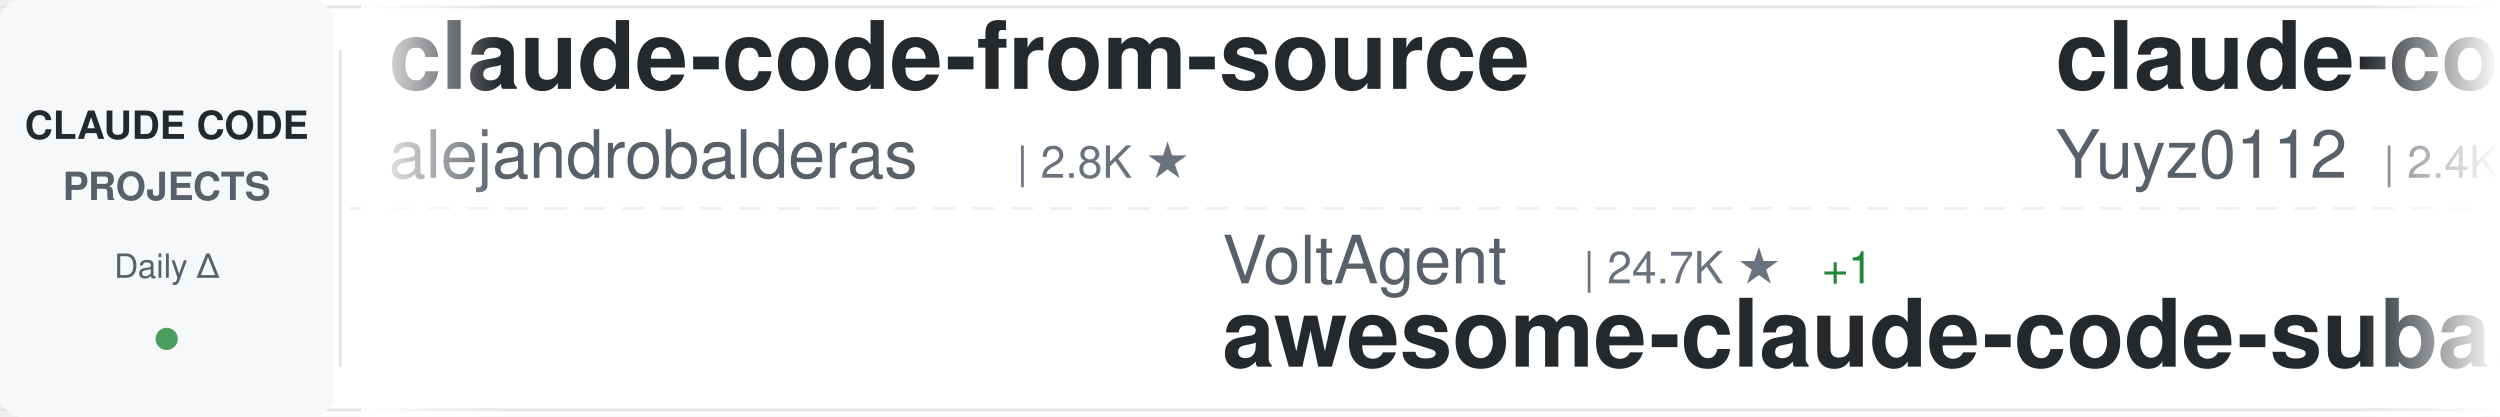
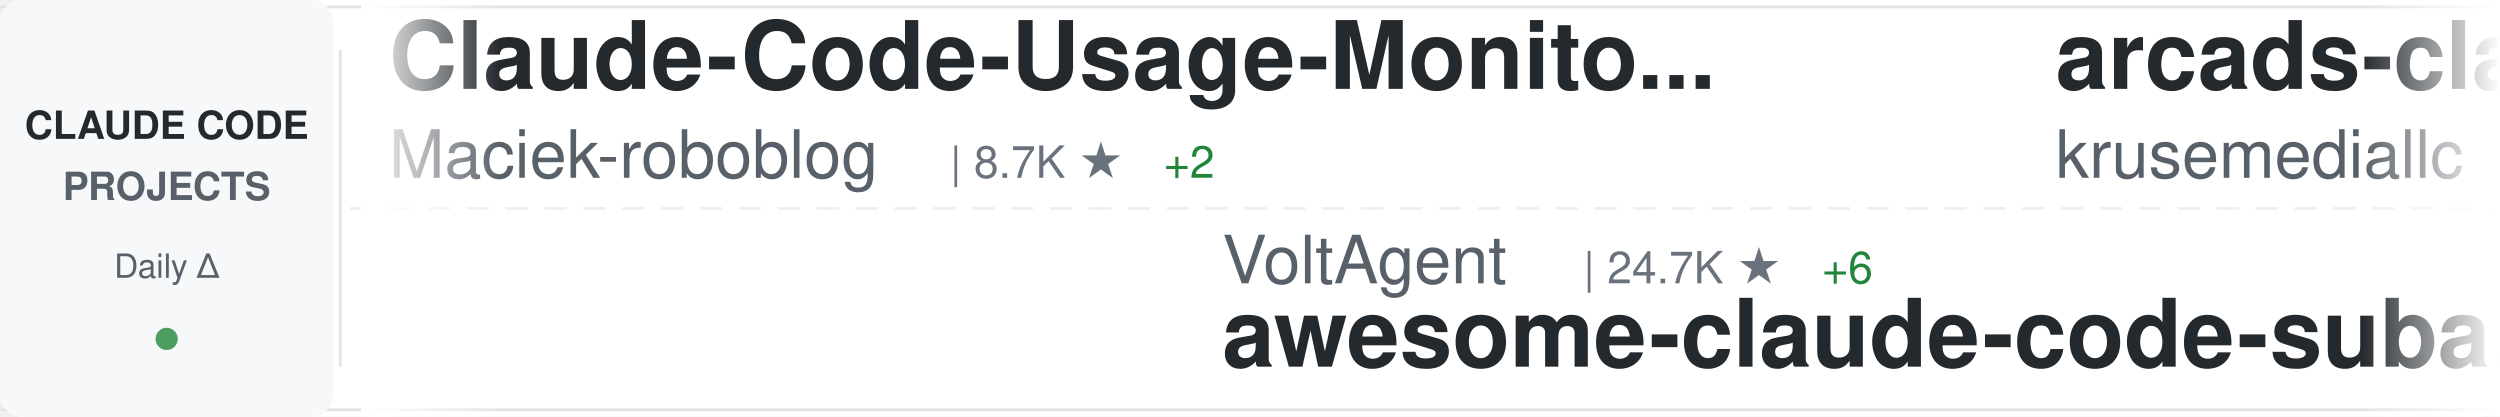
<svg xmlns="http://www.w3.org/2000/svg" width="900" height="150">
  <defs>
    <linearGradient id="awesomeLeftFade" x1="0%" y1="0%" x2="100%" y2="0%">
      <stop offset="0%" style="stop-color:#ffffff;stop-opacity:1" />
      <stop offset="100%" style="stop-color:#ffffff;stop-opacity:0" />
    </linearGradient>
    <linearGradient id="awesomeRightFade" x1="0%" y1="0%" x2="100%" y2="0%">
      <stop offset="0%" style="stop-color:#ffffff;stop-opacity:0" />
      <stop offset="100%" style="stop-color:#ffffff;stop-opacity:1" />
    </linearGradient>
  </defs>
  <rect width="900" height="150" fill="#ffffff" rx="8" />
  <rect x="0" y="2" width="900" height="1" fill="#e1e4e8" />
  <rect x="0" y="147" width="900" height="1" fill="#e1e4e8" />
  <line x1="0" y1="75" x2="900" y2="75" stroke="#e1e4e8" stroke-width="1" stroke-dasharray="8 6" opacity="0.6" />
  <rect x="0" y="0" width="120" height="150" fill="#f6f8fa" rx="8" />
  <text x="60" y="50" font-family="-apple-system, BlinkMacSystemFont, 'Segoe UI', Helvetica, Arial, sans-serif" font-size="14" font-weight="600" fill="#24292e" text-anchor="middle">CLAUDE CODE</text>
  <text x="60" y="72" font-family="-apple-system, BlinkMacSystemFont, 'Segoe UI', Helvetica, Arial, sans-serif" font-size="14" font-weight="600" fill="#586069" text-anchor="middle">PROJECTS</text>
  <text x="60" y="100" font-family="-apple-system, BlinkMacSystemFont, 'Segoe UI', Helvetica, Arial, sans-serif" font-size="12" font-weight="500" fill="#586069" text-anchor="middle">Daily Δ</text>
  <circle cx="60" cy="122" r="4" fill="#22863a" opacity="0.8" />
  <rect x="122" y="18" width="1" height="114" fill="#e1e4e8" />
  <clipPath id="awesomeTickerClip">
    <rect x="130" y="0" width="770" height="150" />
  </clipPath>
  <g clip-path="url(#awesomeTickerClip)">
    <g id="awesomeTickerItems">
      <animateTransform attributeName="transform" attributeType="XML" type="translate" from="0 0" to="-3000 0" dur="54s" repeatCount="indefinite" />
      <g transform="translate(0, 0)">
-         <text x="140" y="32" font-family="-apple-system, BlinkMacSystemFont, 'Segoe UI', Helvetica, Arial, sans-serif" font-size="34" font-weight="600" fill="#24292e">claude-code-from-source</text>
-         <text x="140" y="64" font-family="-apple-system, BlinkMacSystemFont, 'Segoe UI', Helvetica, Arial, sans-serif" font-size="24" font-weight="400" fill="#586069">alejandrobalderas</text>
-         <text x="366" y="64" font-family="-apple-system, BlinkMacSystemFont, 'Segoe UI', Helvetica, Arial, sans-serif" font-size="16" font-weight="500" fill="#6a737d">| 2.8K ★</text>
+         <text x="140" y="32" font-family="-apple-system, BlinkMacSystemFont, 'Segoe UI', Helvetica, Arial, sans-serif" font-size="34" font-weight="600" fill="#24292e">Claude-Code-Usage-Monito...</text>
+         <text x="140" y="64" font-family="-apple-system, BlinkMacSystemFont, 'Segoe UI', Helvetica, Arial, sans-serif" font-size="24" font-weight="400" fill="#586069">Maciek-roboblog</text>
+         <text x="342" y="64" font-family="-apple-system, BlinkMacSystemFont, 'Segoe UI', Helvetica, Arial, sans-serif" font-size="16" font-weight="500" fill="#6a737d">| 8.7K ★</text>
+         <text x="419" y="64" font-family="-apple-system, BlinkMacSystemFont, 'Segoe UI', Helvetica, Arial, sans-serif" font-size="16" font-weight="500" fill="#22863a"> +2</text>
      </g>
      <g transform="translate(300, 0)">
        <text x="140" y="102" font-family="-apple-system, BlinkMacSystemFont, 'Segoe UI', Helvetica, Arial, sans-serif" font-size="24" font-weight="400" fill="#586069">VoltAgent</text>
        <text x="270" y="102" font-family="-apple-system, BlinkMacSystemFont, 'Segoe UI', Helvetica, Arial, sans-serif" font-size="16" font-weight="500" fill="#6a737d">| 24.7K ★</text>
-         <text x="356" y="102" font-family="-apple-system, BlinkMacSystemFont, 'Segoe UI', Helvetica, Arial, sans-serif" font-size="16" font-weight="500" fill="#22863a"> +1</text>
+         <text x="356" y="102" font-family="-apple-system, BlinkMacSystemFont, 'Segoe UI', Helvetica, Arial, sans-serif" font-size="16" font-weight="500" fill="#22863a"> +6</text>
        <text x="140" y="132" font-family="-apple-system, BlinkMacSystemFont, 'Segoe UI', Helvetica, Arial, sans-serif" font-size="34" font-weight="600" fill="#24292e">awesome-claude-code-suba...</text>
      </g>
      <g transform="translate(600, 0)">
-         <text x="140" y="32" font-family="-apple-system, BlinkMacSystemFont, 'Segoe UI', Helvetica, Arial, sans-serif" font-size="34" font-weight="600" fill="#24292e">claude-code-reverse</text>
-         <text x="140" y="64" font-family="-apple-system, BlinkMacSystemFont, 'Segoe UI', Helvetica, Arial, sans-serif" font-size="24" font-weight="400" fill="#586069">Yuyz0112</text>
-         <text x="258" y="64" font-family="-apple-system, BlinkMacSystemFont, 'Segoe UI', Helvetica, Arial, sans-serif" font-size="16" font-weight="500" fill="#6a737d">| 2.4K ★</text>
+         <text x="140" y="32" font-family="-apple-system, BlinkMacSystemFont, 'Segoe UI', Helvetica, Arial, sans-serif" font-size="34" font-weight="600" fill="#24292e">arcads-claude-code</text>
+         <text x="140" y="64" font-family="-apple-system, BlinkMacSystemFont, 'Segoe UI', Helvetica, Arial, sans-serif" font-size="24" font-weight="400" fill="#586069">krusemediallc</text>
+         <text x="318" y="64" font-family="-apple-system, BlinkMacSystemFont, 'Segoe UI', Helvetica, Arial, sans-serif" font-size="16" font-weight="500" fill="#6a737d">| 1.4K ★</text>
+         <text x="395" y="64" font-family="-apple-system, BlinkMacSystemFont, 'Segoe UI', Helvetica, Arial, sans-serif" font-size="16" font-weight="500" fill="#22863a"> +2</text>
      </g>
      <g transform="translate(900, 0)">
-         <text x="140" y="102" font-family="-apple-system, BlinkMacSystemFont, 'Segoe UI', Helvetica, Arial, sans-serif" font-size="24" font-weight="400" fill="#586069">feiskyer</text>
-         <text x="258" y="102" font-family="-apple-system, BlinkMacSystemFont, 'Segoe UI', Helvetica, Arial, sans-serif" font-size="16" font-weight="500" fill="#6a737d">| 1.6K ★</text>
-         <text x="140" y="132" font-family="-apple-system, BlinkMacSystemFont, 'Segoe UI', Helvetica, Arial, sans-serif" font-size="34" font-weight="600" fill="#24292e">claude-code-settings</text>
+         <text x="140" y="102" font-family="-apple-system, BlinkMacSystemFont, 'Segoe UI', Helvetica, Arial, sans-serif" font-size="24" font-weight="400" fill="#586069">rohitg00</text>
+         <text x="258" y="102" font-family="-apple-system, BlinkMacSystemFont, 'Segoe UI', Helvetica, Arial, sans-serif" font-size="16" font-weight="500" fill="#6a737d">| 2.6K ★</text>
+         <text x="335" y="102" font-family="-apple-system, BlinkMacSystemFont, 'Segoe UI', Helvetica, Arial, sans-serif" font-size="16" font-weight="500" fill="#22863a"> +1</text>
+         <text x="140" y="132" font-family="-apple-system, BlinkMacSystemFont, 'Segoe UI', Helvetica, Arial, sans-serif" font-size="34" font-weight="600" fill="#24292e">awesome-claude-code-tool...</text>
      </g>
      <g transform="translate(1200, 0)">
-         <text x="140" y="32" font-family="-apple-system, BlinkMacSystemFont, 'Segoe UI', Helvetica, Arial, sans-serif" font-size="34" font-weight="600" fill="#24292e">claude-code-from-scratch</text>
-         <text x="140" y="64" font-family="-apple-system, BlinkMacSystemFont, 'Segoe UI', Helvetica, Arial, sans-serif" font-size="24" font-weight="400" fill="#586069">Windy3f3f3f3f</text>
-         <text x="318" y="64" font-family="-apple-system, BlinkMacSystemFont, 'Segoe UI', Helvetica, Arial, sans-serif" font-size="16" font-weight="500" fill="#6a737d">| 2.6K ★</text>
+         <text x="140" y="32" font-family="-apple-system, BlinkMacSystemFont, 'Segoe UI', Helvetica, Arial, sans-serif" font-size="34" font-weight="600" fill="#24292e">claude-code-source-code</text>
+         <text x="140" y="64" font-family="-apple-system, BlinkMacSystemFont, 'Segoe UI', Helvetica, Arial, sans-serif" font-size="24" font-weight="400" fill="#586069">777genius</text>
+         <text x="270" y="64" font-family="-apple-system, BlinkMacSystemFont, 'Segoe UI', Helvetica, Arial, sans-serif" font-size="16" font-weight="500" fill="#6a737d">| 929 ★</text>
      </g>
      <g transform="translate(1500, 0)">
-         <text x="140" y="102" font-family="-apple-system, BlinkMacSystemFont, 'Segoe UI', Helvetica, Arial, sans-serif" font-size="24" font-weight="400" fill="#586069">Yeachan-Heo</text>
-         <text x="294" y="102" font-family="-apple-system, BlinkMacSystemFont, 'Segoe UI', Helvetica, Arial, sans-serif" font-size="16" font-weight="500" fill="#6a737d">| 38.9K ★</text>
-         <text x="380" y="102" font-family="-apple-system, BlinkMacSystemFont, 'Segoe UI', Helvetica, Arial, sans-serif" font-size="16" font-weight="500" fill="#22863a"> +14</text>
-         <text x="140" y="132" font-family="-apple-system, BlinkMacSystemFont, 'Segoe UI', Helvetica, Arial, sans-serif" font-size="34" font-weight="600" fill="#24292e">oh-my-claudecode</text>
+         <text x="140" y="102" font-family="-apple-system, BlinkMacSystemFont, 'Segoe UI', Helvetica, Arial, sans-serif" font-size="24" font-weight="400" fill="#586069">anthropics</text>
+         <text x="282" y="102" font-family="-apple-system, BlinkMacSystemFont, 'Segoe UI', Helvetica, Arial, sans-serif" font-size="16" font-weight="500" fill="#6a737d">| 8.8K ★</text>
+         <text x="359" y="102" font-family="-apple-system, BlinkMacSystemFont, 'Segoe UI', Helvetica, Arial, sans-serif" font-size="16" font-weight="500" fill="#22863a"> +3</text>
+         <text x="140" y="132" font-family="-apple-system, BlinkMacSystemFont, 'Segoe UI', Helvetica, Arial, sans-serif" font-size="34" font-weight="600" fill="#24292e">claude-code-action</text>
      </g>
      <g transform="translate(1800, 0)">
-         <text x="140" y="32" font-family="-apple-system, BlinkMacSystemFont, 'Segoe UI', Helvetica, Arial, sans-serif" font-size="34" font-weight="600" fill="#24292e">claude_codex_bridge</text>
-         <text x="140" y="64" font-family="-apple-system, BlinkMacSystemFont, 'Segoe UI', Helvetica, Arial, sans-serif" font-size="24" font-weight="400" fill="#586069">SeemSeam</text>
-         <text x="258" y="64" font-family="-apple-system, BlinkMacSystemFont, 'Segoe UI', Helvetica, Arial, sans-serif" font-size="16" font-weight="500" fill="#6a737d">| 3.5K ★</text>
+         <text x="140" y="32" font-family="-apple-system, BlinkMacSystemFont, 'Segoe UI', Helvetica, Arial, sans-serif" font-size="34" font-weight="600" fill="#24292e">claude-code</text>
+         <text x="140" y="64" font-family="-apple-system, BlinkMacSystemFont, 'Segoe UI', Helvetica, Arial, sans-serif" font-size="24" font-weight="400" fill="#586069">freestylefly</text>
+         <text x="306" y="64" font-family="-apple-system, BlinkMacSystemFont, 'Segoe UI', Helvetica, Arial, sans-serif" font-size="16" font-weight="500" fill="#6a737d">| 130 ★</text>
      </g>
      <g transform="translate(2100, 0)">
-         <text x="140" y="102" font-family="-apple-system, BlinkMacSystemFont, 'Segoe UI', Helvetica, Arial, sans-serif" font-size="24" font-weight="400" fill="#586069">Maciek-roboblog</text>
-         <text x="342" y="102" font-family="-apple-system, BlinkMacSystemFont, 'Segoe UI', Helvetica, Arial, sans-serif" font-size="16" font-weight="500" fill="#6a737d">| 8.7K ★</text>
-         <text x="419" y="102" font-family="-apple-system, BlinkMacSystemFont, 'Segoe UI', Helvetica, Arial, sans-serif" font-size="16" font-weight="500" fill="#22863a"> +1</text>
-         <text x="140" y="132" font-family="-apple-system, BlinkMacSystemFont, 'Segoe UI', Helvetica, Arial, sans-serif" font-size="34" font-weight="600" fill="#24292e">Claude-Code-Usage-Monito...</text>
+         <text x="140" y="102" font-family="-apple-system, BlinkMacSystemFont, 'Segoe UI', Helvetica, Arial, sans-serif" font-size="24" font-weight="400" fill="#586069">anthropics</text>
+         <text x="282" y="102" font-family="-apple-system, BlinkMacSystemFont, 'Segoe UI', Helvetica, Arial, sans-serif" font-size="16" font-weight="500" fill="#6a737d">| 143.4K ★</text>
+         <text x="377" y="102" font-family="-apple-system, BlinkMacSystemFont, 'Segoe UI', Helvetica, Arial, sans-serif" font-size="16" font-weight="500" fill="#22863a"> +24</text>
+         <text x="140" y="132" font-family="-apple-system, BlinkMacSystemFont, 'Segoe UI', Helvetica, Arial, sans-serif" font-size="34" font-weight="600" fill="#24292e">claude-code</text>
      </g>
      <g transform="translate(2400, 0)">
-         <text x="140" y="32" font-family="-apple-system, BlinkMacSystemFont, 'Segoe UI', Helvetica, Arial, sans-serif" font-size="34" font-weight="600" fill="#24292e">claude-code-hooks-master...</text>
-         <text x="140" y="64" font-family="-apple-system, BlinkMacSystemFont, 'Segoe UI', Helvetica, Arial, sans-serif" font-size="24" font-weight="400" fill="#586069">disler</text>
-         <text x="234" y="64" font-family="-apple-system, BlinkMacSystemFont, 'Segoe UI', Helvetica, Arial, sans-serif" font-size="16" font-weight="500" fill="#6a737d">| 3.9K ★</text>
+         <text x="140" y="32" font-family="-apple-system, BlinkMacSystemFont, 'Segoe UI', Helvetica, Arial, sans-serif" font-size="34" font-weight="600" fill="#24292e">claude-code</text>
+         <text x="140" y="64" font-family="-apple-system, BlinkMacSystemFont, 'Segoe UI', Helvetica, Arial, sans-serif" font-size="24" font-weight="400" fill="#586069">claude-code-best</text>
+         <text x="354" y="64" font-family="-apple-system, BlinkMacSystemFont, 'Segoe UI', Helvetica, Arial, sans-serif" font-size="16" font-weight="500" fill="#6a737d">| 22.3K ★</text>
+         <text x="440" y="64" font-family="-apple-system, BlinkMacSystemFont, 'Segoe UI', Helvetica, Arial, sans-serif" font-size="16" font-weight="500" fill="#22863a"> +4</text>
      </g>
      <g transform="translate(2700, 0)">
-         <text x="140" y="102" font-family="-apple-system, BlinkMacSystemFont, 'Segoe UI', Helvetica, Arial, sans-serif" font-size="24" font-weight="400" fill="#586069">oboard</text>
-         <text x="234" y="102" font-family="-apple-system, BlinkMacSystemFont, 'Segoe UI', Helvetica, Arial, sans-serif" font-size="16" font-weight="500" fill="#6a737d">| 3.3K ★</text>
-         <text x="140" y="132" font-family="-apple-system, BlinkMacSystemFont, 'Segoe UI', Helvetica, Arial, sans-serif" font-size="34" font-weight="600" fill="#24292e">claude-code-rev</text>
+         <text x="140" y="102" font-family="-apple-system, BlinkMacSystemFont, 'Segoe UI', Helvetica, Arial, sans-serif" font-size="24" font-weight="400" fill="#586069">Alishahryar1</text>
+         <text x="306" y="102" font-family="-apple-system, BlinkMacSystemFont, 'Segoe UI', Helvetica, Arial, sans-serif" font-size="16" font-weight="500" fill="#6a737d">| 51.5K ★</text>
+         <text x="392" y="102" font-family="-apple-system, BlinkMacSystemFont, 'Segoe UI', Helvetica, Arial, sans-serif" font-size="16" font-weight="500" fill="#22863a"> +106</text>
+         <text x="140" y="132" font-family="-apple-system, BlinkMacSystemFont, 'Segoe UI', Helvetica, Arial, sans-serif" font-size="34" font-weight="600" fill="#24292e">free-claude-code</text>
      </g>
      <g transform="translate(3000, 0)">
-         <text x="140" y="32" font-family="-apple-system, BlinkMacSystemFont, 'Segoe UI', Helvetica, Arial, sans-serif" font-size="34" font-weight="600" fill="#24292e">claude-code-from-source</text>
-         <text x="140" y="64" font-family="-apple-system, BlinkMacSystemFont, 'Segoe UI', Helvetica, Arial, sans-serif" font-size="24" font-weight="400" fill="#586069">alejandrobalderas</text>
-         <text x="366" y="64" font-family="-apple-system, BlinkMacSystemFont, 'Segoe UI', Helvetica, Arial, sans-serif" font-size="16" font-weight="500" fill="#6a737d">| 2.8K ★</text>
+         <text x="140" y="32" font-family="-apple-system, BlinkMacSystemFont, 'Segoe UI', Helvetica, Arial, sans-serif" font-size="34" font-weight="600" fill="#24292e">Claude-Code-Usage-Monito...</text>
+         <text x="140" y="64" font-family="-apple-system, BlinkMacSystemFont, 'Segoe UI', Helvetica, Arial, sans-serif" font-size="24" font-weight="400" fill="#586069">Maciek-roboblog</text>
+         <text x="342" y="64" font-family="-apple-system, BlinkMacSystemFont, 'Segoe UI', Helvetica, Arial, sans-serif" font-size="16" font-weight="500" fill="#6a737d">| 8.7K ★</text>
+         <text x="419" y="64" font-family="-apple-system, BlinkMacSystemFont, 'Segoe UI', Helvetica, Arial, sans-serif" font-size="16" font-weight="500" fill="#22863a"> +2</text>
      </g>
      <g transform="translate(3300, 0)">
        <text x="140" y="102" font-family="-apple-system, BlinkMacSystemFont, 'Segoe UI', Helvetica, Arial, sans-serif" font-size="24" font-weight="400" fill="#586069">VoltAgent</text>
        <text x="270" y="102" font-family="-apple-system, BlinkMacSystemFont, 'Segoe UI', Helvetica, Arial, sans-serif" font-size="16" font-weight="500" fill="#6a737d">| 24.7K ★</text>
-         <text x="356" y="102" font-family="-apple-system, BlinkMacSystemFont, 'Segoe UI', Helvetica, Arial, sans-serif" font-size="16" font-weight="500" fill="#22863a"> +1</text>
+         <text x="356" y="102" font-family="-apple-system, BlinkMacSystemFont, 'Segoe UI', Helvetica, Arial, sans-serif" font-size="16" font-weight="500" fill="#22863a"> +6</text>
        <text x="140" y="132" font-family="-apple-system, BlinkMacSystemFont, 'Segoe UI', Helvetica, Arial, sans-serif" font-size="34" font-weight="600" fill="#24292e">awesome-claude-code-suba...</text>
      </g>
      <g transform="translate(3600, 0)">
-         <text x="140" y="32" font-family="-apple-system, BlinkMacSystemFont, 'Segoe UI', Helvetica, Arial, sans-serif" font-size="34" font-weight="600" fill="#24292e">claude-code-reverse</text>
-         <text x="140" y="64" font-family="-apple-system, BlinkMacSystemFont, 'Segoe UI', Helvetica, Arial, sans-serif" font-size="24" font-weight="400" fill="#586069">Yuyz0112</text>
-         <text x="258" y="64" font-family="-apple-system, BlinkMacSystemFont, 'Segoe UI', Helvetica, Arial, sans-serif" font-size="16" font-weight="500" fill="#6a737d">| 2.4K ★</text>
+         <text x="140" y="32" font-family="-apple-system, BlinkMacSystemFont, 'Segoe UI', Helvetica, Arial, sans-serif" font-size="34" font-weight="600" fill="#24292e">arcads-claude-code</text>
+         <text x="140" y="64" font-family="-apple-system, BlinkMacSystemFont, 'Segoe UI', Helvetica, Arial, sans-serif" font-size="24" font-weight="400" fill="#586069">krusemediallc</text>
+         <text x="318" y="64" font-family="-apple-system, BlinkMacSystemFont, 'Segoe UI', Helvetica, Arial, sans-serif" font-size="16" font-weight="500" fill="#6a737d">| 1.4K ★</text>
+         <text x="395" y="64" font-family="-apple-system, BlinkMacSystemFont, 'Segoe UI', Helvetica, Arial, sans-serif" font-size="16" font-weight="500" fill="#22863a"> +2</text>
      </g>
      <g transform="translate(3900, 0)">
-         <text x="140" y="102" font-family="-apple-system, BlinkMacSystemFont, 'Segoe UI', Helvetica, Arial, sans-serif" font-size="24" font-weight="400" fill="#586069">feiskyer</text>
-         <text x="258" y="102" font-family="-apple-system, BlinkMacSystemFont, 'Segoe UI', Helvetica, Arial, sans-serif" font-size="16" font-weight="500" fill="#6a737d">| 1.6K ★</text>
-         <text x="140" y="132" font-family="-apple-system, BlinkMacSystemFont, 'Segoe UI', Helvetica, Arial, sans-serif" font-size="34" font-weight="600" fill="#24292e">claude-code-settings</text>
+         <text x="140" y="102" font-family="-apple-system, BlinkMacSystemFont, 'Segoe UI', Helvetica, Arial, sans-serif" font-size="24" font-weight="400" fill="#586069">rohitg00</text>
+         <text x="258" y="102" font-family="-apple-system, BlinkMacSystemFont, 'Segoe UI', Helvetica, Arial, sans-serif" font-size="16" font-weight="500" fill="#6a737d">| 2.6K ★</text>
+         <text x="335" y="102" font-family="-apple-system, BlinkMacSystemFont, 'Segoe UI', Helvetica, Arial, sans-serif" font-size="16" font-weight="500" fill="#22863a"> +1</text>
+         <text x="140" y="132" font-family="-apple-system, BlinkMacSystemFont, 'Segoe UI', Helvetica, Arial, sans-serif" font-size="34" font-weight="600" fill="#24292e">awesome-claude-code-tool...</text>
      </g>
    </g>
  </g>
  <rect x="130" y="0" width="50" height="150" fill="url(#awesomeLeftFade)" />
  <rect x="850" y="0" width="50" height="150" fill="url(#awesomeRightFade)" />
</svg>
